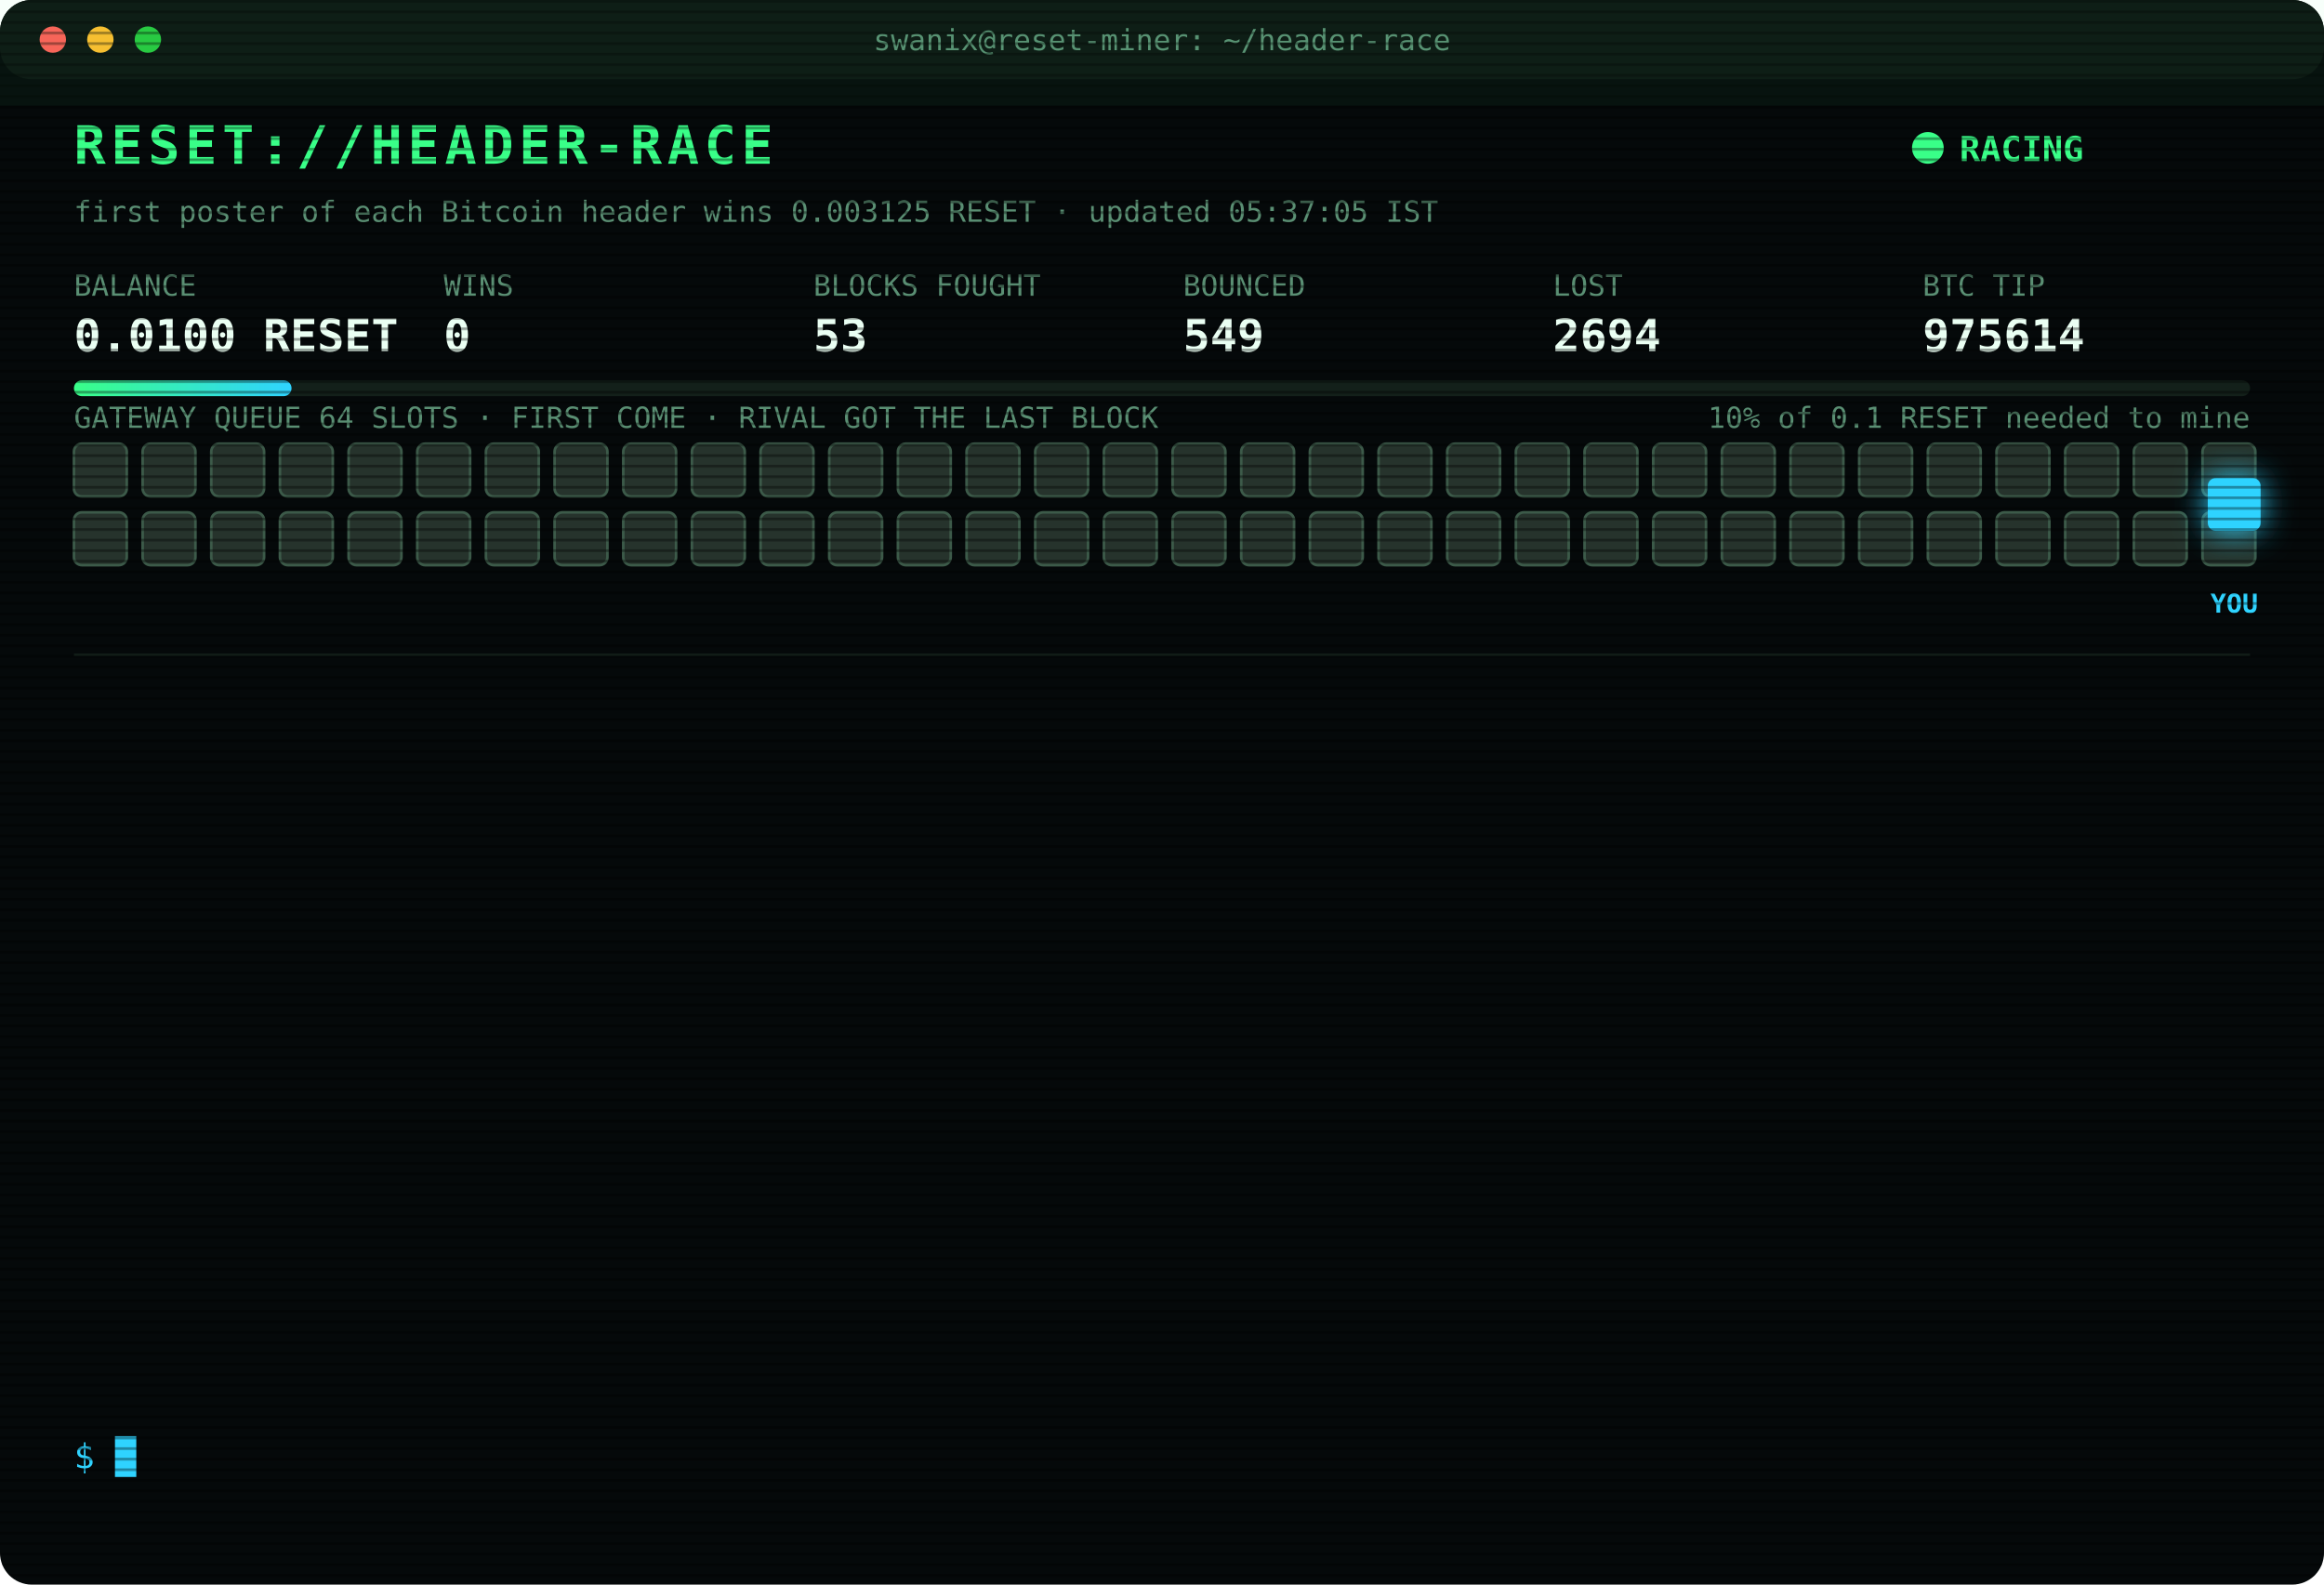
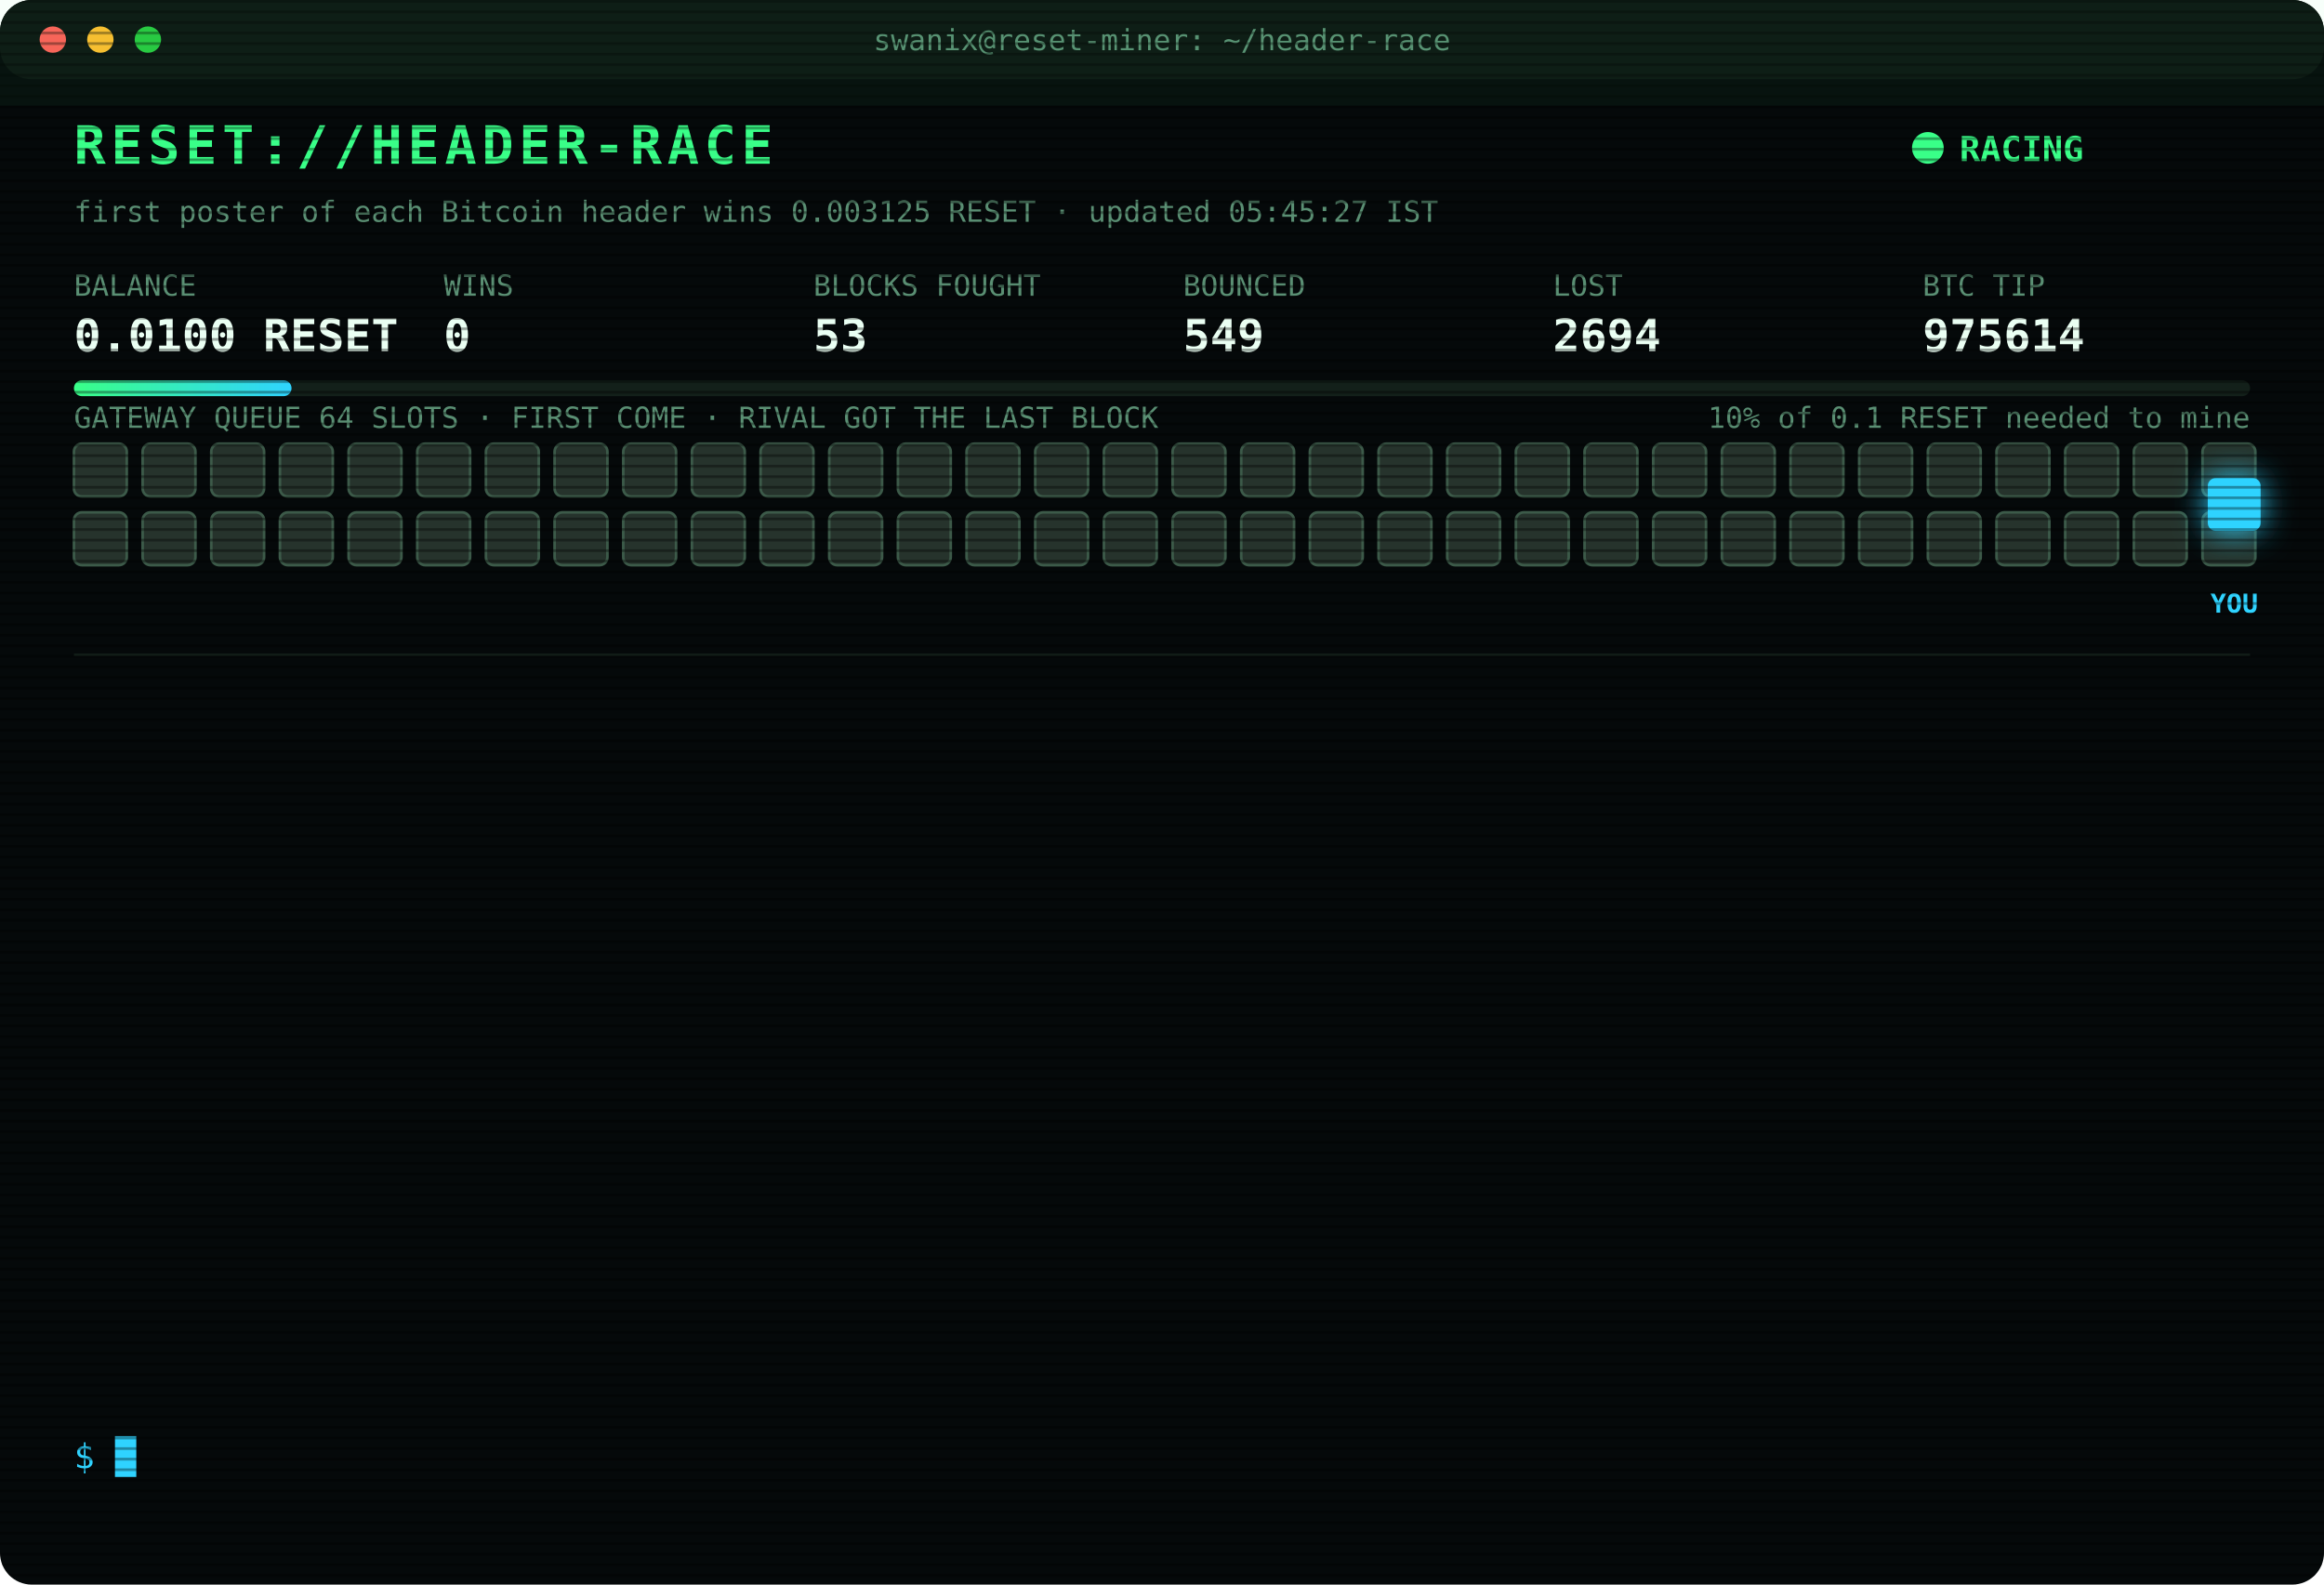
<svg xmlns="http://www.w3.org/2000/svg" width="880" height="600" viewBox="0 0 880 600" font-family="ui-monospace,SFMono-Regular,Menlo,Consolas,monospace">
  <style>
text{font-size:13px;fill:#7CFFB2}
.title{font-size:20px;font-weight:700;fill:#39FF88;letter-spacing:2px;animation:glitch 3s infinite steps(1)}
.sub{fill:#2fd3ff}.k{fill:#5a8f73;font-size:11px}.v{font-size:17px;font-weight:700;fill:#eafff3}
.ts{fill:#3f6b56}.boot{fill:#2fd3ff}.dim{fill:#5a8f73}.bad{fill:#ff4d6d}.warn{fill:#ffd23f}.mag{fill:#ff5cf0}.win{fill:#39FF88;font-weight:700}
.tag{font-size:10px;fill:#2fd3ff;font-weight:700}
.rival{fill:#26332c;stroke:#3c5a49;animation:jam 1.2s infinite alternate}
.idle{fill:#141c18;stroke:#22302a;animation:breathe 4s infinite}
.me{fill:#2fd3ff;filter:drop-shadow(0 0 6px #2fd3ff)}
.hover{animation:nudge 1.1s infinite ease-in-out}.bounce{animation:kick 1.4s infinite}
.ln{opacity:0;animation:in .4s forwards}
.cur{animation:blink 1s infinite steps(1)}
.scan{animation:scan 6s infinite linear}
.led{animation:blink 1.4s infinite}
@keyframes in{from{opacity:0;transform:translateX(-6px)}to{opacity:1;transform:none}}
@keyframes blink{50%{opacity:0}}
@keyframes jam{to{fill:#33463b}}
@keyframes breathe{50%{opacity:.4}}
@keyframes nudge{50%{transform:translateX(-10px)}}
@keyframes kick{0%,100%{transform:none}30%{transform:translateX(-14px)}55%{transform:translateX(10px) translateY(-6px)}}
@keyframes glitch{0%,92%{transform:none}93%{transform:translateX(2px);fill:#ff4d6d}95%{transform:translateX(-2px);fill:#2fd3ff}97%{transform:none}}
@keyframes scan{from{transform:translateY(-40px)}to{transform:translateY(600px)}}
</style>
  <defs>
    <pattern id="sl" width="4" height="4" patternUnits="userSpaceOnUse">
      <rect width="4" height="1" fill="#000" opacity=".35" />
    </pattern>
    <linearGradient id="bar">
      <stop offset="0" stop-color="#39FF88" />
      <stop offset="1" stop-color="#2fd3ff" />
    </linearGradient>
  </defs>
  <rect width="880" height="600" rx="12" fill="#05090a" />
  <rect width="880" height="30" rx="12" fill="#0d1512" />
  <circle cx="20" cy="15" r="5" fill="#ff5f57" />
  <circle cx="38" cy="15" r="5" fill="#febc2e" />
  <circle cx="56" cy="15" r="5" fill="#28c840" />
  <text x="440" y="19" text-anchor="middle" class="k">swanix@reset-miner: ~/header-race</text>
  <text x="28" y="62" class="title">RESET://HEADER-RACE</text>
  <circle class="led" cx="730" cy="56" r="6" fill="#39FF88" />
  <text x="742" y="61" class="win">RACING</text>
-   <text x="28" y="84" class="k">first poster of each Bitcoin header wins 0.003125 RESET · updated 05:37:05 IST</text>
+   <text x="28" y="84" class="k">first poster of each Bitcoin header wins 0.003125 RESET · updated 05:45:27 IST</text>
  <text x="28" y="112" class="k">BALANCE</text>
  <text x="28" y="133" class="v">0.0100 RESET</text>
  <text x="168" y="112" class="k">WINS</text>
  <text x="168" y="133" class="v">0</text>
  <text x="308" y="112" class="k">BLOCKS FOUGHT</text>
  <text x="308" y="133" class="v">53</text>
  <text x="448" y="112" class="k">BOUNCED</text>
  <text x="448" y="133" class="v">549</text>
  <text x="588" y="112" class="k">LOST</text>
  <text x="588" y="133" class="v">2694</text>
  <text x="728" y="112" class="k">BTC TIP</text>
  <text x="728" y="133" class="v">975614</text>
  <rect x="28" y="144" width="824" height="6" rx="3" fill="#13201a" />
  <rect x="28" y="144" width="82.4" height="6" rx="3" fill="url(#bar)" />
  <text x="852" y="162" text-anchor="end" class="k">10% of 0.1 RESET needed to mine</text>
  <text x="28" y="162" class="k">GATEWAY QUEUE 64 SLOTS · FIRST COME · RIVAL GOT THE LAST BLOCK</text>
  <rect class="rival" x="28" y="168" width="20" height="20" rx="3" style="animation-delay:0.00s" />
  <rect class="rival" x="54" y="168" width="20" height="20" rx="3" style="animation-delay:0.05s" />
  <rect class="rival" x="80" y="168" width="20" height="20" rx="3" style="animation-delay:0.10s" />
  <rect class="rival" x="106" y="168" width="20" height="20" rx="3" style="animation-delay:0.15s" />
  <rect class="rival" x="132" y="168" width="20" height="20" rx="3" style="animation-delay:0.20s" />
  <rect class="rival" x="158" y="168" width="20" height="20" rx="3" style="animation-delay:0.25s" />
  <rect class="rival" x="184" y="168" width="20" height="20" rx="3" style="animation-delay:0.30s" />
  <rect class="rival" x="210" y="168" width="20" height="20" rx="3" style="animation-delay:0.35s" />
  <rect class="rival" x="236" y="168" width="20" height="20" rx="3" style="animation-delay:0.40s" />
  <rect class="rival" x="262" y="168" width="20" height="20" rx="3" style="animation-delay:0.45s" />
  <rect class="rival" x="288" y="168" width="20" height="20" rx="3" style="animation-delay:0.50s" />
  <rect class="rival" x="314" y="168" width="20" height="20" rx="3" style="animation-delay:0.55s" />
  <rect class="rival" x="340" y="168" width="20" height="20" rx="3" style="animation-delay:0.60s" />
  <rect class="rival" x="366" y="168" width="20" height="20" rx="3" style="animation-delay:0.65s" />
  <rect class="rival" x="392" y="168" width="20" height="20" rx="3" style="animation-delay:0.70s" />
  <rect class="rival" x="418" y="168" width="20" height="20" rx="3" style="animation-delay:0.75s" />
  <rect class="rival" x="444" y="168" width="20" height="20" rx="3" style="animation-delay:0.80s" />
  <rect class="rival" x="470" y="168" width="20" height="20" rx="3" style="animation-delay:0.85s" />
  <rect class="rival" x="496" y="168" width="20" height="20" rx="3" style="animation-delay:0.90s" />
  <rect class="rival" x="522" y="168" width="20" height="20" rx="3" style="animation-delay:0.95s" />
  <rect class="rival" x="548" y="168" width="20" height="20" rx="3" style="animation-delay:1.00s" />
  <rect class="rival" x="574" y="168" width="20" height="20" rx="3" style="animation-delay:1.05s" />
  <rect class="rival" x="600" y="168" width="20" height="20" rx="3" style="animation-delay:1.10s" />
  <rect class="rival" x="626" y="168" width="20" height="20" rx="3" style="animation-delay:1.15s" />
  <rect class="rival" x="652" y="168" width="20" height="20" rx="3" style="animation-delay:1.20s" />
  <rect class="rival" x="678" y="168" width="20" height="20" rx="3" style="animation-delay:1.25s" />
  <rect class="rival" x="704" y="168" width="20" height="20" rx="3" style="animation-delay:1.30s" />
  <rect class="rival" x="730" y="168" width="20" height="20" rx="3" style="animation-delay:1.35s" />
  <rect class="rival" x="756" y="168" width="20" height="20" rx="3" style="animation-delay:1.40s" />
  <rect class="rival" x="782" y="168" width="20" height="20" rx="3" style="animation-delay:1.45s" />
  <rect class="rival" x="808" y="168" width="20" height="20" rx="3" style="animation-delay:1.50s" />
  <rect class="rival" x="834" y="168" width="20" height="20" rx="3" style="animation-delay:1.55s" />
  <rect class="rival" x="28" y="194" width="20" height="20" rx="3" style="animation-delay:1.60s" />
  <rect class="rival" x="54" y="194" width="20" height="20" rx="3" style="animation-delay:1.65s" />
  <rect class="rival" x="80" y="194" width="20" height="20" rx="3" style="animation-delay:1.70s" />
  <rect class="rival" x="106" y="194" width="20" height="20" rx="3" style="animation-delay:1.75s" />
  <rect class="rival" x="132" y="194" width="20" height="20" rx="3" style="animation-delay:1.80s" />
  <rect class="rival" x="158" y="194" width="20" height="20" rx="3" style="animation-delay:1.85s" />
  <rect class="rival" x="184" y="194" width="20" height="20" rx="3" style="animation-delay:1.90s" />
  <rect class="rival" x="210" y="194" width="20" height="20" rx="3" style="animation-delay:1.95s" />
  <rect class="rival" x="236" y="194" width="20" height="20" rx="3" style="animation-delay:2.00s" />
  <rect class="rival" x="262" y="194" width="20" height="20" rx="3" style="animation-delay:2.05s" />
  <rect class="rival" x="288" y="194" width="20" height="20" rx="3" style="animation-delay:2.10s" />
  <rect class="rival" x="314" y="194" width="20" height="20" rx="3" style="animation-delay:2.15s" />
  <rect class="rival" x="340" y="194" width="20" height="20" rx="3" style="animation-delay:2.20s" />
  <rect class="rival" x="366" y="194" width="20" height="20" rx="3" style="animation-delay:2.25s" />
  <rect class="rival" x="392" y="194" width="20" height="20" rx="3" style="animation-delay:2.30s" />
  <rect class="rival" x="418" y="194" width="20" height="20" rx="3" style="animation-delay:2.35s" />
  <rect class="rival" x="444" y="194" width="20" height="20" rx="3" style="animation-delay:2.40s" />
  <rect class="rival" x="470" y="194" width="20" height="20" rx="3" style="animation-delay:2.45s" />
  <rect class="rival" x="496" y="194" width="20" height="20" rx="3" style="animation-delay:2.50s" />
  <rect class="rival" x="522" y="194" width="20" height="20" rx="3" style="animation-delay:2.55s" />
  <rect class="rival" x="548" y="194" width="20" height="20" rx="3" style="animation-delay:2.60s" />
  <rect class="rival" x="574" y="194" width="20" height="20" rx="3" style="animation-delay:2.65s" />
  <rect class="rival" x="600" y="194" width="20" height="20" rx="3" style="animation-delay:2.70s" />
  <rect class="rival" x="626" y="194" width="20" height="20" rx="3" style="animation-delay:2.75s" />
  <rect class="rival" x="652" y="194" width="20" height="20" rx="3" style="animation-delay:2.80s" />
  <rect class="rival" x="678" y="194" width="20" height="20" rx="3" style="animation-delay:2.85s" />
  <rect class="rival" x="704" y="194" width="20" height="20" rx="3" style="animation-delay:2.90s" />
  <rect class="rival" x="730" y="194" width="20" height="20" rx="3" style="animation-delay:2.95s" />
  <rect class="rival" x="756" y="194" width="20" height="20" rx="3" style="animation-delay:3.00s" />
  <rect class="rival" x="782" y="194" width="20" height="20" rx="3" style="animation-delay:3.05s" />
  <rect class="rival" x="808" y="194" width="20" height="20" rx="3" style="animation-delay:3.10s" />
  <rect class="rival" x="834" y="194" width="20" height="20" rx="3" style="animation-delay:3.15s" />
  <g class="hover">
    <rect class="me" x="836" y="181" width="20" height="20" rx="3" />
    <text class="tag" x="846" y="232" text-anchor="middle">YOU</text>
  </g>
  <line x1="28" x2="852" y1="248" y2="248" stroke="#13201a" />
  <g class="ln" style="animation-delay:0.40s">
    <text x="28" y="270" class="ts">03:14:33</text>
    <text x="104" y="270" class="bad">[LOST] #975601 taken by a rival miner</text>
  </g>
  <g class="ln" style="animation-delay:0.65s">
    <text x="28" y="292" class="ts">03:20:03</text>
    <text x="104" y="292" class="bad">[LOST] #975602 taken by a rival miner</text>
  </g>
  <g class="ln" style="animation-delay:0.90s">
    <text x="28" y="314" class="ts">03:23:57</text>
    <text x="104" y="314" class="bad">[LOST] #975603 taken by a rival miner</text>
  </g>
  <g class="ln" style="animation-delay:1.15s">
    <text x="28" y="336" class="ts">03:39:08</text>
    <text x="104" y="336" class="bad">[LOST] #975604 taken by a rival miner</text>
  </g>
  <g class="ln" style="animation-delay:1.40s">
    <text x="28" y="358" class="ts">03:41:21</text>
    <text x="104" y="358" class="bad">[LOST] #975605 taken by a rival miner</text>
  </g>
  <g class="ln" style="animation-delay:1.65s">
    <text x="28" y="380" class="ts">03:42:25</text>
    <text x="104" y="380" class="bad">[LOST] #975606 taken by a rival miner</text>
  </g>
  <g class="ln" style="animation-delay:1.90s">
    <text x="28" y="402" class="ts">04:12:23</text>
    <text x="104" y="402" class="bad">[LOST] #975607 taken by a rival miner</text>
  </g>
  <g class="ln" style="animation-delay:2.15s">
    <text x="28" y="424" class="ts">04:17:00</text>
    <text x="104" y="424" class="bad">[LOST] #975608 taken by a rival miner</text>
  </g>
  <g class="ln" style="animation-delay:2.40s">
    <text x="28" y="446" class="ts">04:24:58</text>
    <text x="104" y="446" class="bad">[LOST] #975609 taken by a rival miner</text>
  </g>
  <g class="ln" style="animation-delay:2.65s">
    <text x="28" y="468" class="ts">04:35:42</text>
    <text x="104" y="468" class="bad">[LOST] #975610 taken by a rival miner</text>
  </g>
  <g class="ln" style="animation-delay:2.90s">
    <text x="28" y="490" class="ts">04:46:44</text>
    <text x="104" y="490" class="bad">[LOST] #975612 taken by a rival miner</text>
  </g>
  <g class="ln" style="animation-delay:3.15s">
    <text x="28" y="512" class="ts">05:27:25</text>
    <text x="104" y="512" class="bad">[LOST] #975613 taken by a rival miner</text>
  </g>
  <g class="ln" style="animation-delay:3.40s">
    <text x="28" y="534" class="ts">05:37:05</text>
    <text x="104" y="534" class="bad">[LOST] #975614 taken by a rival miner</text>
  </g>
  <text x="28" y="556" class="sub">$ <tspan class="cur">█</tspan>
  </text>
  <rect width="880" height="600" rx="12" fill="url(#sl)" pointer-events="none" />
  <rect class="scan" width="880" height="40" fill="#39FF88" opacity=".04" />
</svg>
